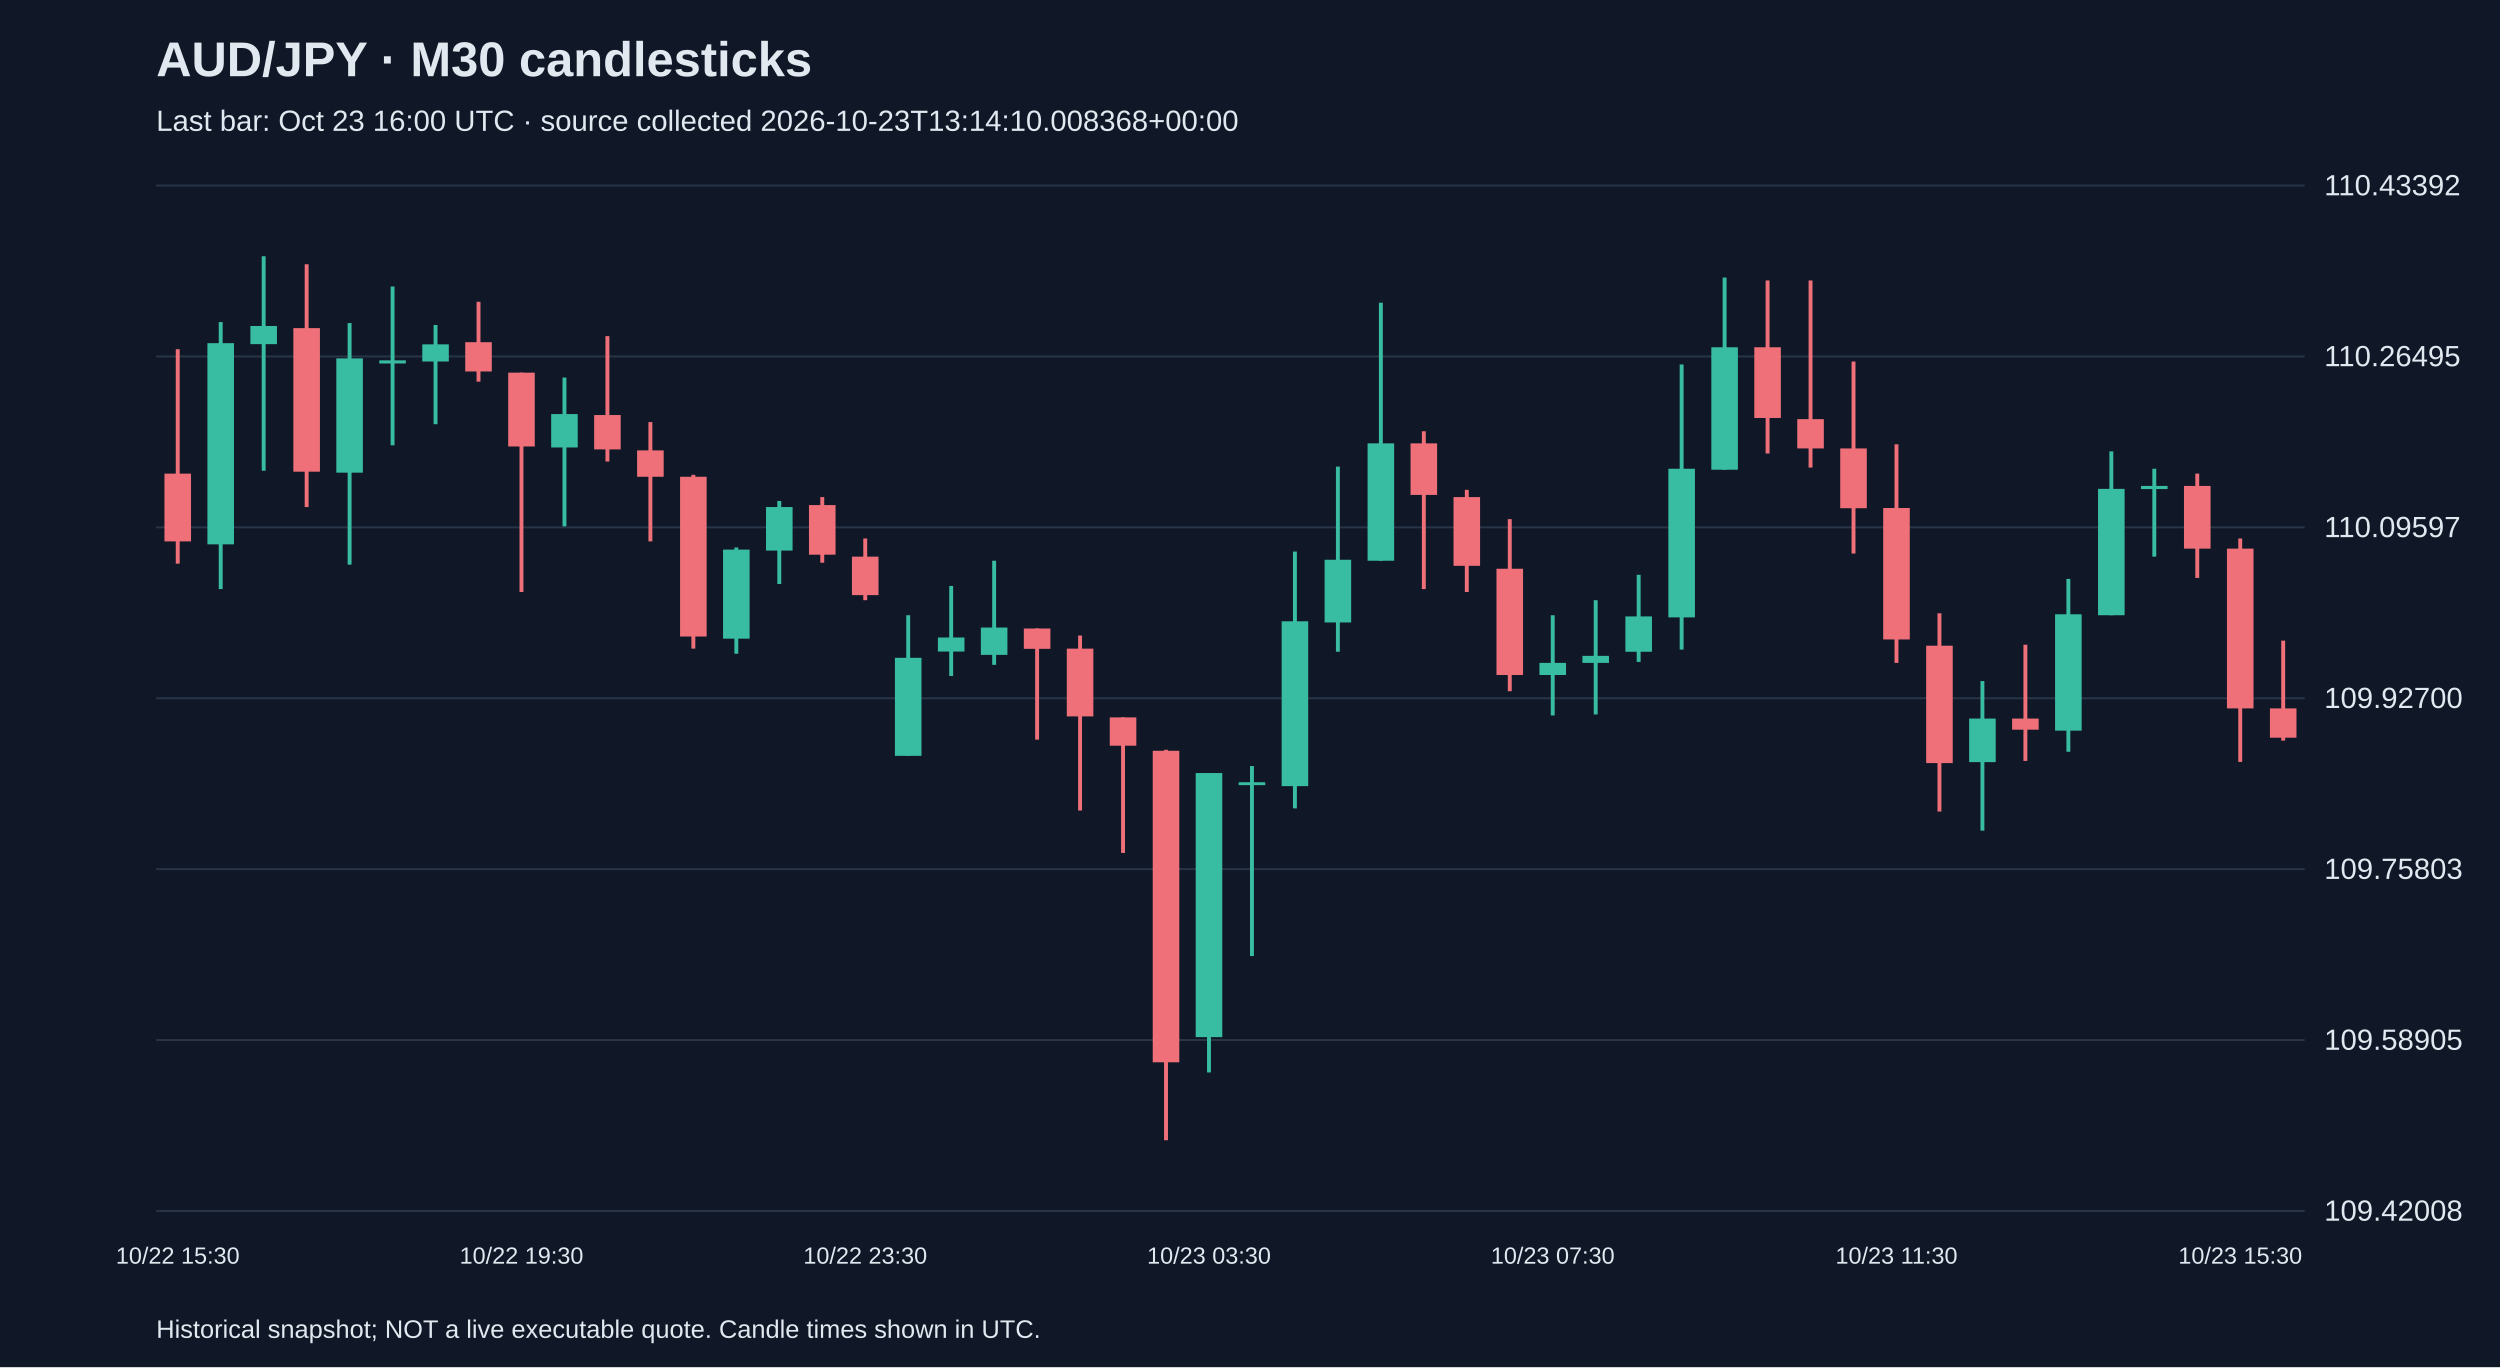
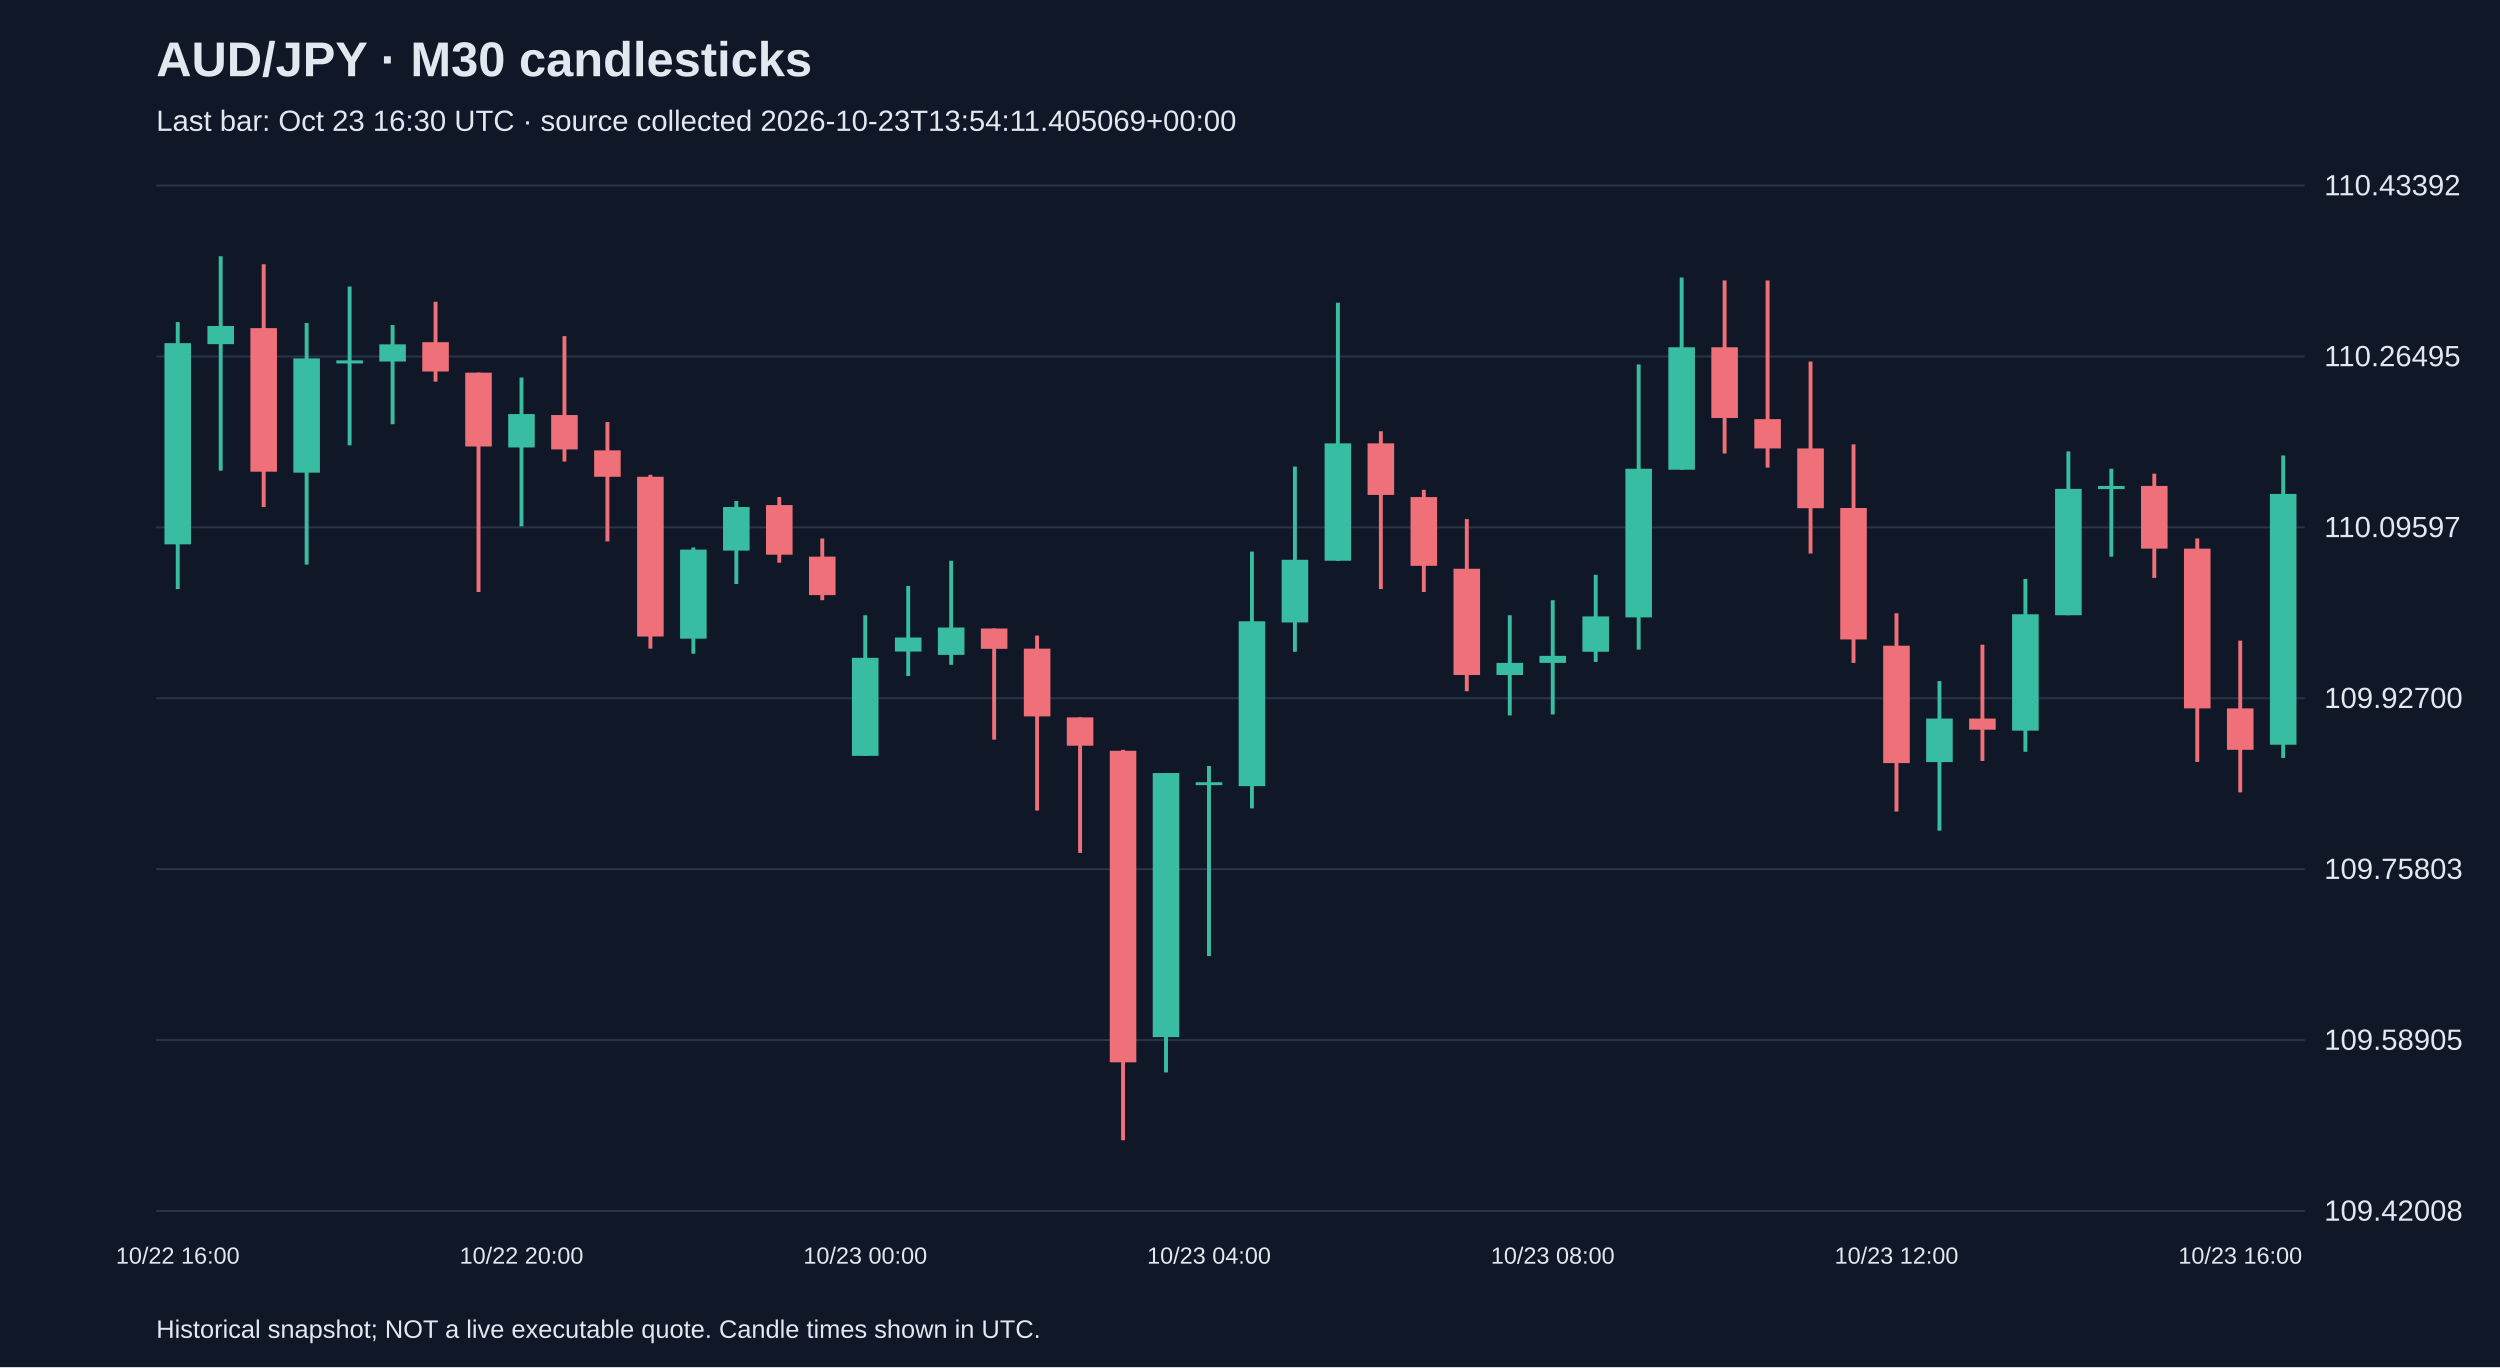
<svg xmlns="http://www.w3.org/2000/svg" viewBox="0 0 1280 700">
  <rect width="100%" height="100%" fill="#101827" />
  <style>text{font-family:Arial,sans-serif;fill:#e2e8f0}</style>
  <text x="80" y="39" font-size="25" font-weight="bold">AUD/JPY · M30 candlesticks</text>
-   <text x="80" y="67" font-size="15" fill="#a6b1c5">Last bar: Oct 23 16:00 UTC · source collected 2026-10-23T13:14:10.008368+00:00</text>
+   <text x="80" y="67" font-size="15" fill="#a6b1c5">Last bar: Oct 23 16:30 UTC · source collected 2026-10-23T13:54:11.405069+00:00</text>
  <line x1="80" y1="620.0" x2="1180" y2="620.0" stroke="#283548" />
  <text x="1190" y="625.0" font-size="15">109.42008</text>
  <line x1="80" y1="532.5" x2="1180" y2="532.5" stroke="#283548" />
  <text x="1190" y="537.5" font-size="15">109.58905</text>
  <line x1="80" y1="445.0" x2="1180" y2="445.0" stroke="#283548" />
  <text x="1190" y="450.0" font-size="15">109.75803</text>
  <line x1="80" y1="357.5" x2="1180" y2="357.5" stroke="#283548" />
  <text x="1190" y="362.5" font-size="15">109.92700</text>
  <line x1="80" y1="270.0" x2="1180" y2="270.0" stroke="#283548" />
  <text x="1190" y="275.0" font-size="15">110.09597</text>
  <line x1="80" y1="182.5" x2="1180" y2="182.5" stroke="#283548" />
  <text x="1190" y="187.5" font-size="15">110.26495</text>
  <line x1="80" y1="95.0" x2="1180" y2="95.0" stroke="#283548" />
  <text x="1190" y="100.0" font-size="15">110.43392</text>
-   <line x1="91.0" y1="178.8" x2="91.0" y2="288.6" stroke="#f07079" stroke-width="2" />
-   <rect x="84.2" y="242.5" width="13.6" height="34.7" fill="#f07079" />
-   <text x="91.0" y="647" text-anchor="middle" font-size="12">10/22 15:30</text>
-   <line x1="113.0" y1="164.9" x2="113.0" y2="301.6" stroke="#38bca2" stroke-width="2" />
-   <rect x="106.2" y="175.7" width="13.6" height="103.0" fill="#38bca2" />
-   <line x1="135.0" y1="131.2" x2="135.0" y2="241.0" stroke="#38bca2" stroke-width="2" />
-   <rect x="128.2" y="166.9" width="13.6" height="9.3" fill="#38bca2" />
-   <line x1="157.0" y1="135.3" x2="157.0" y2="259.6" stroke="#f07079" stroke-width="2" />
-   <rect x="150.2" y="168.0" width="13.6" height="73.5" fill="#f07079" />
-   <line x1="179.0" y1="165.4" x2="179.0" y2="289.1" stroke="#38bca2" stroke-width="2" />
-   <rect x="172.2" y="183.5" width="13.6" height="58.5" fill="#38bca2" />
-   <line x1="201.0" y1="146.7" x2="201.0" y2="228.0" stroke="#38bca2" stroke-width="2" />
-   <rect x="194.2" y="184.5" width="13.6" height="1.6" fill="#38bca2" />
-   <line x1="223.0" y1="166.4" x2="223.0" y2="217.2" stroke="#38bca2" stroke-width="2" />
-   <rect x="216.2" y="176.3" width="13.6" height="8.8" fill="#38bca2" />
-   <line x1="245.0" y1="154.5" x2="245.0" y2="195.4" stroke="#f07079" stroke-width="2" />
-   <rect x="238.2" y="175.2" width="13.6" height="15.0" fill="#f07079" />
-   <line x1="267.0" y1="190.8" x2="267.0" y2="303.1" stroke="#f07079" stroke-width="2" />
-   <rect x="260.2" y="190.8" width="13.6" height="37.8" fill="#f07079" />
-   <text x="267.0" y="647" text-anchor="middle" font-size="12">10/22 19:30</text>
-   <line x1="289.0" y1="193.3" x2="289.0" y2="269.5" stroke="#38bca2" stroke-width="2" />
-   <rect x="282.2" y="212.0" width="13.6" height="17.1" fill="#38bca2" />
-   <line x1="311.0" y1="172.1" x2="311.0" y2="236.3" stroke="#f07079" stroke-width="2" />
-   <rect x="304.2" y="212.5" width="13.6" height="17.6" fill="#f07079" />
-   <line x1="333.0" y1="216.1" x2="333.0" y2="277.2" stroke="#f07079" stroke-width="2" />
-   <rect x="326.2" y="230.6" width="13.6" height="13.5" fill="#f07079" />
-   <line x1="355.0" y1="243.1" x2="355.0" y2="332.1" stroke="#f07079" stroke-width="2" />
-   <rect x="348.2" y="244.1" width="13.6" height="81.8" fill="#f07079" />
-   <line x1="377.0" y1="280.3" x2="377.0" y2="334.7" stroke="#38bca2" stroke-width="2" />
-   <rect x="370.2" y="281.4" width="13.6" height="45.6" fill="#38bca2" />
-   <line x1="399.0" y1="256.5" x2="399.0" y2="299.0" stroke="#38bca2" stroke-width="2" />
-   <rect x="392.2" y="259.6" width="13.6" height="22.3" fill="#38bca2" />
-   <line x1="421.0" y1="254.5" x2="421.0" y2="288.1" stroke="#f07079" stroke-width="2" />
-   <rect x="414.2" y="258.6" width="13.6" height="25.4" fill="#f07079" />
-   <line x1="443.0" y1="275.7" x2="443.0" y2="307.3" stroke="#f07079" stroke-width="2" />
-   <rect x="436.2" y="285.0" width="13.6" height="19.7" fill="#f07079" />
-   <text x="443.0" y="647" text-anchor="middle" font-size="12">10/22 23:30</text>
-   <line x1="465.0" y1="315.0" x2="465.0" y2="387.0" stroke="#38bca2" stroke-width="2" />
-   <rect x="458.2" y="336.8" width="13.6" height="50.2" fill="#38bca2" />
-   <line x1="487.0" y1="300.0" x2="487.0" y2="346.1" stroke="#38bca2" stroke-width="2" />
-   <rect x="480.2" y="326.4" width="13.6" height="7.2" fill="#38bca2" />
-   <line x1="509.0" y1="287.1" x2="509.0" y2="340.4" stroke="#38bca2" stroke-width="2" />
-   <rect x="502.2" y="321.3" width="13.6" height="14.0" fill="#38bca2" />
-   <line x1="531.0" y1="321.8" x2="531.0" y2="378.7" stroke="#f07079" stroke-width="2" />
-   <rect x="524.2" y="321.8" width="13.6" height="10.4" fill="#f07079" />
-   <line x1="553.0" y1="325.4" x2="553.0" y2="415.0" stroke="#f07079" stroke-width="2" />
-   <rect x="546.2" y="332.1" width="13.6" height="34.7" fill="#f07079" />
-   <line x1="575.0" y1="367.3" x2="575.0" y2="436.7" stroke="#f07079" stroke-width="2" />
-   <rect x="568.2" y="367.3" width="13.6" height="14.5" fill="#f07079" />
-   <line x1="597.0" y1="383.9" x2="597.0" y2="583.8" stroke="#f07079" stroke-width="2" />
-   <rect x="590.2" y="384.4" width="13.6" height="159.5" fill="#f07079" />
-   <line x1="619.0" y1="395.8" x2="619.0" y2="549.1" stroke="#38bca2" stroke-width="2" />
-   <rect x="612.2" y="395.8" width="13.6" height="135.2" fill="#38bca2" />
-   <text x="619.0" y="647" text-anchor="middle" font-size="12">10/23 03:30</text>
-   <line x1="641.0" y1="392.2" x2="641.0" y2="489.5" stroke="#38bca2" stroke-width="2" />
-   <rect x="634.2" y="400.5" width="13.6" height="1.5" fill="#38bca2" />
-   <line x1="663.0" y1="282.4" x2="663.0" y2="413.9" stroke="#38bca2" stroke-width="2" />
-   <rect x="656.2" y="318.1" width="13.6" height="84.4" fill="#38bca2" />
-   <line x1="685.0" y1="238.9" x2="685.0" y2="333.7" stroke="#38bca2" stroke-width="2" />
-   <rect x="678.2" y="286.6" width="13.6" height="32.1" fill="#38bca2" />
-   <line x1="707.0" y1="155.0" x2="707.0" y2="287.1" stroke="#38bca2" stroke-width="2" />
-   <rect x="700.2" y="227.0" width="13.6" height="60.1" fill="#38bca2" />
-   <line x1="729.0" y1="220.8" x2="729.0" y2="301.6" stroke="#f07079" stroke-width="2" />
-   <rect x="722.2" y="227.0" width="13.6" height="26.4" fill="#f07079" />
-   <line x1="751.0" y1="250.8" x2="751.0" y2="303.1" stroke="#f07079" stroke-width="2" />
-   <rect x="744.2" y="254.5" width="13.6" height="35.2" fill="#f07079" />
-   <line x1="773.0" y1="265.8" x2="773.0" y2="353.9" stroke="#f07079" stroke-width="2" />
-   <rect x="766.2" y="291.2" width="13.6" height="54.4" fill="#f07079" />
-   <line x1="795.0" y1="315.0" x2="795.0" y2="366.3" stroke="#38bca2" stroke-width="2" />
-   <rect x="788.2" y="339.4" width="13.6" height="6.2" fill="#38bca2" />
-   <text x="795.0" y="647" text-anchor="middle" font-size="12">10/23 07:30</text>
-   <line x1="817.0" y1="307.3" x2="817.0" y2="365.8" stroke="#38bca2" stroke-width="2" />
-   <rect x="810.2" y="335.8" width="13.6" height="3.6" fill="#38bca2" />
-   <line x1="839.0" y1="294.3" x2="839.0" y2="338.9" stroke="#38bca2" stroke-width="2" />
-   <rect x="832.2" y="315.6" width="13.6" height="18.1" fill="#38bca2" />
-   <line x1="861.0" y1="186.6" x2="861.0" y2="332.6" stroke="#38bca2" stroke-width="2" />
-   <rect x="854.2" y="240.0" width="13.6" height="76.1" fill="#38bca2" />
-   <line x1="883.0" y1="142.1" x2="883.0" y2="240.5" stroke="#38bca2" stroke-width="2" />
-   <rect x="876.2" y="177.8" width="13.6" height="62.7" fill="#38bca2" />
-   <line x1="905.0" y1="143.6" x2="905.0" y2="232.2" stroke="#f07079" stroke-width="2" />
-   <rect x="898.2" y="177.8" width="13.6" height="36.2" fill="#f07079" />
-   <line x1="927.0" y1="143.6" x2="927.0" y2="239.4" stroke="#f07079" stroke-width="2" />
-   <rect x="920.2" y="214.6" width="13.6" height="15.0" fill="#f07079" />
-   <line x1="949.0" y1="185.1" x2="949.0" y2="283.4" stroke="#f07079" stroke-width="2" />
-   <rect x="942.2" y="229.6" width="13.6" height="30.6" fill="#f07079" />
-   <line x1="971.0" y1="227.5" x2="971.0" y2="339.4" stroke="#f07079" stroke-width="2" />
-   <rect x="964.2" y="260.1" width="13.6" height="67.3" fill="#f07079" />
-   <text x="971.0" y="647" text-anchor="middle" font-size="12">10/23 11:30</text>
-   <line x1="993.0" y1="314.0" x2="993.0" y2="415.5" stroke="#f07079" stroke-width="2" />
-   <rect x="986.2" y="330.6" width="13.6" height="60.1" fill="#f07079" />
-   <line x1="1015.0" y1="348.7" x2="1015.0" y2="425.3" stroke="#38bca2" stroke-width="2" />
-   <rect x="1008.2" y="367.9" width="13.6" height="22.3" fill="#38bca2" />
-   <line x1="1037.0" y1="330.1" x2="1037.0" y2="389.6" stroke="#f07079" stroke-width="2" />
-   <rect x="1030.2" y="367.9" width="13.6" height="5.7" fill="#f07079" />
-   <line x1="1059.0" y1="296.4" x2="1059.0" y2="384.9" stroke="#38bca2" stroke-width="2" />
-   <rect x="1052.2" y="314.5" width="13.6" height="59.6" fill="#38bca2" />
-   <line x1="1081.0" y1="231.1" x2="1081.0" y2="315.0" stroke="#38bca2" stroke-width="2" />
-   <rect x="1074.2" y="250.3" width="13.6" height="64.7" fill="#38bca2" />
-   <line x1="1103.0" y1="240.0" x2="1103.0" y2="285.0" stroke="#38bca2" stroke-width="2" />
-   <rect x="1096.2" y="248.8" width="13.6" height="1.6" fill="#38bca2" />
-   <line x1="1125.0" y1="242.5" x2="1125.0" y2="295.9" stroke="#f07079" stroke-width="2" />
-   <rect x="1118.2" y="248.8" width="13.6" height="32.1" fill="#f07079" />
-   <line x1="1147.0" y1="275.7" x2="1147.0" y2="390.1" stroke="#f07079" stroke-width="2" />
-   <rect x="1140.2" y="280.9" width="13.6" height="81.8" fill="#f07079" />
-   <text x="1147.0" y="647" text-anchor="middle" font-size="12">10/23 15:30</text>
-   <line x1="1169.0" y1="328.0" x2="1169.0" y2="379.2" stroke="#f07079" stroke-width="2" />
-   <rect x="1162.2" y="362.7" width="13.6" height="15.0" fill="#f07079" />
+   <line x1="91.0" y1="164.9" x2="91.0" y2="301.6" stroke="#38bca2" stroke-width="2" />
+   <rect x="84.2" y="175.7" width="13.6" height="103.0" fill="#38bca2" />
+   <text x="91.0" y="647" text-anchor="middle" font-size="12">10/22 16:00</text>
+   <line x1="113.0" y1="131.2" x2="113.0" y2="241.0" stroke="#38bca2" stroke-width="2" />
+   <rect x="106.2" y="166.9" width="13.6" height="9.3" fill="#38bca2" />
+   <line x1="135.0" y1="135.3" x2="135.0" y2="259.6" stroke="#f07079" stroke-width="2" />
+   <rect x="128.2" y="168.0" width="13.6" height="73.5" fill="#f07079" />
+   <line x1="157.0" y1="165.4" x2="157.0" y2="289.1" stroke="#38bca2" stroke-width="2" />
+   <rect x="150.2" y="183.5" width="13.6" height="58.5" fill="#38bca2" />
+   <line x1="179.0" y1="146.7" x2="179.0" y2="228.0" stroke="#38bca2" stroke-width="2" />
+   <rect x="172.2" y="184.5" width="13.6" height="1.6" fill="#38bca2" />
+   <line x1="201.0" y1="166.4" x2="201.0" y2="217.2" stroke="#38bca2" stroke-width="2" />
+   <rect x="194.2" y="176.3" width="13.6" height="8.8" fill="#38bca2" />
+   <line x1="223.0" y1="154.5" x2="223.0" y2="195.4" stroke="#f07079" stroke-width="2" />
+   <rect x="216.2" y="175.2" width="13.6" height="15.0" fill="#f07079" />
+   <line x1="245.0" y1="190.8" x2="245.0" y2="303.1" stroke="#f07079" stroke-width="2" />
+   <rect x="238.2" y="190.8" width="13.6" height="37.8" fill="#f07079" />
+   <line x1="267.0" y1="193.3" x2="267.0" y2="269.5" stroke="#38bca2" stroke-width="2" />
+   <rect x="260.2" y="212.0" width="13.6" height="17.1" fill="#38bca2" />
+   <text x="267.0" y="647" text-anchor="middle" font-size="12">10/22 20:00</text>
+   <line x1="289.0" y1="172.1" x2="289.0" y2="236.3" stroke="#f07079" stroke-width="2" />
+   <rect x="282.2" y="212.5" width="13.6" height="17.6" fill="#f07079" />
+   <line x1="311.0" y1="216.1" x2="311.0" y2="277.2" stroke="#f07079" stroke-width="2" />
+   <rect x="304.2" y="230.6" width="13.6" height="13.5" fill="#f07079" />
+   <line x1="333.0" y1="243.1" x2="333.0" y2="332.1" stroke="#f07079" stroke-width="2" />
+   <rect x="326.2" y="244.1" width="13.6" height="81.8" fill="#f07079" />
+   <line x1="355.0" y1="280.3" x2="355.0" y2="334.7" stroke="#38bca2" stroke-width="2" />
+   <rect x="348.2" y="281.4" width="13.6" height="45.6" fill="#38bca2" />
+   <line x1="377.0" y1="256.5" x2="377.0" y2="299.0" stroke="#38bca2" stroke-width="2" />
+   <rect x="370.2" y="259.6" width="13.6" height="22.3" fill="#38bca2" />
+   <line x1="399.0" y1="254.5" x2="399.0" y2="288.1" stroke="#f07079" stroke-width="2" />
+   <rect x="392.2" y="258.6" width="13.6" height="25.4" fill="#f07079" />
+   <line x1="421.0" y1="275.7" x2="421.0" y2="307.3" stroke="#f07079" stroke-width="2" />
+   <rect x="414.2" y="285.0" width="13.6" height="19.7" fill="#f07079" />
+   <line x1="443.0" y1="315.0" x2="443.0" y2="387.0" stroke="#38bca2" stroke-width="2" />
+   <rect x="436.2" y="336.8" width="13.6" height="50.2" fill="#38bca2" />
+   <text x="443.0" y="647" text-anchor="middle" font-size="12">10/23 00:00</text>
+   <line x1="465.0" y1="300.0" x2="465.0" y2="346.1" stroke="#38bca2" stroke-width="2" />
+   <rect x="458.2" y="326.4" width="13.6" height="7.2" fill="#38bca2" />
+   <line x1="487.0" y1="287.1" x2="487.0" y2="340.4" stroke="#38bca2" stroke-width="2" />
+   <rect x="480.2" y="321.3" width="13.6" height="14.0" fill="#38bca2" />
+   <line x1="509.0" y1="321.8" x2="509.0" y2="378.7" stroke="#f07079" stroke-width="2" />
+   <rect x="502.2" y="321.8" width="13.6" height="10.4" fill="#f07079" />
+   <line x1="531.0" y1="325.4" x2="531.0" y2="415.0" stroke="#f07079" stroke-width="2" />
+   <rect x="524.2" y="332.1" width="13.6" height="34.7" fill="#f07079" />
+   <line x1="553.0" y1="367.3" x2="553.0" y2="436.7" stroke="#f07079" stroke-width="2" />
+   <rect x="546.2" y="367.3" width="13.6" height="14.5" fill="#f07079" />
+   <line x1="575.0" y1="383.9" x2="575.0" y2="583.8" stroke="#f07079" stroke-width="2" />
+   <rect x="568.2" y="384.4" width="13.6" height="159.5" fill="#f07079" />
+   <line x1="597.0" y1="395.8" x2="597.0" y2="549.1" stroke="#38bca2" stroke-width="2" />
+   <rect x="590.2" y="395.8" width="13.6" height="135.2" fill="#38bca2" />
+   <line x1="619.0" y1="392.2" x2="619.0" y2="489.5" stroke="#38bca2" stroke-width="2" />
+   <rect x="612.2" y="400.5" width="13.6" height="1.5" fill="#38bca2" />
+   <text x="619.0" y="647" text-anchor="middle" font-size="12">10/23 04:00</text>
+   <line x1="641.0" y1="282.4" x2="641.0" y2="413.9" stroke="#38bca2" stroke-width="2" />
+   <rect x="634.2" y="318.1" width="13.6" height="84.4" fill="#38bca2" />
+   <line x1="663.0" y1="238.9" x2="663.0" y2="333.7" stroke="#38bca2" stroke-width="2" />
+   <rect x="656.2" y="286.6" width="13.6" height="32.1" fill="#38bca2" />
+   <line x1="685.0" y1="155.0" x2="685.0" y2="287.1" stroke="#38bca2" stroke-width="2" />
+   <rect x="678.2" y="227.0" width="13.6" height="60.1" fill="#38bca2" />
+   <line x1="707.0" y1="220.8" x2="707.0" y2="301.6" stroke="#f07079" stroke-width="2" />
+   <rect x="700.2" y="227.0" width="13.6" height="26.4" fill="#f07079" />
+   <line x1="729.0" y1="250.8" x2="729.0" y2="303.1" stroke="#f07079" stroke-width="2" />
+   <rect x="722.2" y="254.5" width="13.6" height="35.2" fill="#f07079" />
+   <line x1="751.0" y1="265.8" x2="751.0" y2="353.9" stroke="#f07079" stroke-width="2" />
+   <rect x="744.2" y="291.2" width="13.6" height="54.4" fill="#f07079" />
+   <line x1="773.0" y1="315.0" x2="773.0" y2="366.3" stroke="#38bca2" stroke-width="2" />
+   <rect x="766.2" y="339.4" width="13.6" height="6.2" fill="#38bca2" />
+   <line x1="795.0" y1="307.3" x2="795.0" y2="365.8" stroke="#38bca2" stroke-width="2" />
+   <rect x="788.2" y="335.8" width="13.6" height="3.6" fill="#38bca2" />
+   <text x="795.0" y="647" text-anchor="middle" font-size="12">10/23 08:00</text>
+   <line x1="817.0" y1="294.3" x2="817.0" y2="338.9" stroke="#38bca2" stroke-width="2" />
+   <rect x="810.2" y="315.6" width="13.6" height="18.1" fill="#38bca2" />
+   <line x1="839.0" y1="186.6" x2="839.0" y2="332.6" stroke="#38bca2" stroke-width="2" />
+   <rect x="832.2" y="240.0" width="13.6" height="76.1" fill="#38bca2" />
+   <line x1="861.0" y1="142.1" x2="861.0" y2="240.5" stroke="#38bca2" stroke-width="2" />
+   <rect x="854.2" y="177.8" width="13.6" height="62.7" fill="#38bca2" />
+   <line x1="883.0" y1="143.6" x2="883.0" y2="232.2" stroke="#f07079" stroke-width="2" />
+   <rect x="876.2" y="177.8" width="13.6" height="36.2" fill="#f07079" />
+   <line x1="905.0" y1="143.6" x2="905.0" y2="239.4" stroke="#f07079" stroke-width="2" />
+   <rect x="898.2" y="214.6" width="13.6" height="15.0" fill="#f07079" />
+   <line x1="927.0" y1="185.1" x2="927.0" y2="283.4" stroke="#f07079" stroke-width="2" />
+   <rect x="920.2" y="229.6" width="13.6" height="30.6" fill="#f07079" />
+   <line x1="949.0" y1="227.5" x2="949.0" y2="339.4" stroke="#f07079" stroke-width="2" />
+   <rect x="942.2" y="260.1" width="13.6" height="67.3" fill="#f07079" />
+   <line x1="971.0" y1="314.0" x2="971.0" y2="415.5" stroke="#f07079" stroke-width="2" />
+   <rect x="964.2" y="330.6" width="13.6" height="60.1" fill="#f07079" />
+   <text x="971.0" y="647" text-anchor="middle" font-size="12">10/23 12:00</text>
+   <line x1="993.0" y1="348.7" x2="993.0" y2="425.3" stroke="#38bca2" stroke-width="2" />
+   <rect x="986.2" y="367.9" width="13.6" height="22.3" fill="#38bca2" />
+   <line x1="1015.0" y1="330.1" x2="1015.0" y2="389.6" stroke="#f07079" stroke-width="2" />
+   <rect x="1008.2" y="367.9" width="13.6" height="5.7" fill="#f07079" />
+   <line x1="1037.0" y1="296.4" x2="1037.0" y2="384.9" stroke="#38bca2" stroke-width="2" />
+   <rect x="1030.2" y="314.5" width="13.6" height="59.6" fill="#38bca2" />
+   <line x1="1059.0" y1="231.1" x2="1059.0" y2="315.0" stroke="#38bca2" stroke-width="2" />
+   <rect x="1052.2" y="250.3" width="13.6" height="64.7" fill="#38bca2" />
+   <line x1="1081.0" y1="240.0" x2="1081.0" y2="285.0" stroke="#38bca2" stroke-width="2" />
+   <rect x="1074.2" y="248.8" width="13.6" height="1.6" fill="#38bca2" />
+   <line x1="1103.0" y1="242.5" x2="1103.0" y2="295.9" stroke="#f07079" stroke-width="2" />
+   <rect x="1096.2" y="248.8" width="13.6" height="32.1" fill="#f07079" />
+   <line x1="1125.0" y1="275.7" x2="1125.0" y2="390.1" stroke="#f07079" stroke-width="2" />
+   <rect x="1118.2" y="280.9" width="13.6" height="81.8" fill="#f07079" />
+   <line x1="1147.0" y1="328.0" x2="1147.0" y2="405.7" stroke="#f07079" stroke-width="2" />
+   <rect x="1140.2" y="362.7" width="13.6" height="21.2" fill="#f07079" />
+   <text x="1147.0" y="647" text-anchor="middle" font-size="12">10/23 16:00</text>
+   <line x1="1169.0" y1="233.2" x2="1169.0" y2="388.1" stroke="#38bca2" stroke-width="2" />
+   <rect x="1162.2" y="252.9" width="13.6" height="128.4" fill="#38bca2" />
  <text x="80" y="685" font-size="13">Historical snapshot; NOT a live executable quote. Candle times shown in UTC.</text>
</svg>
